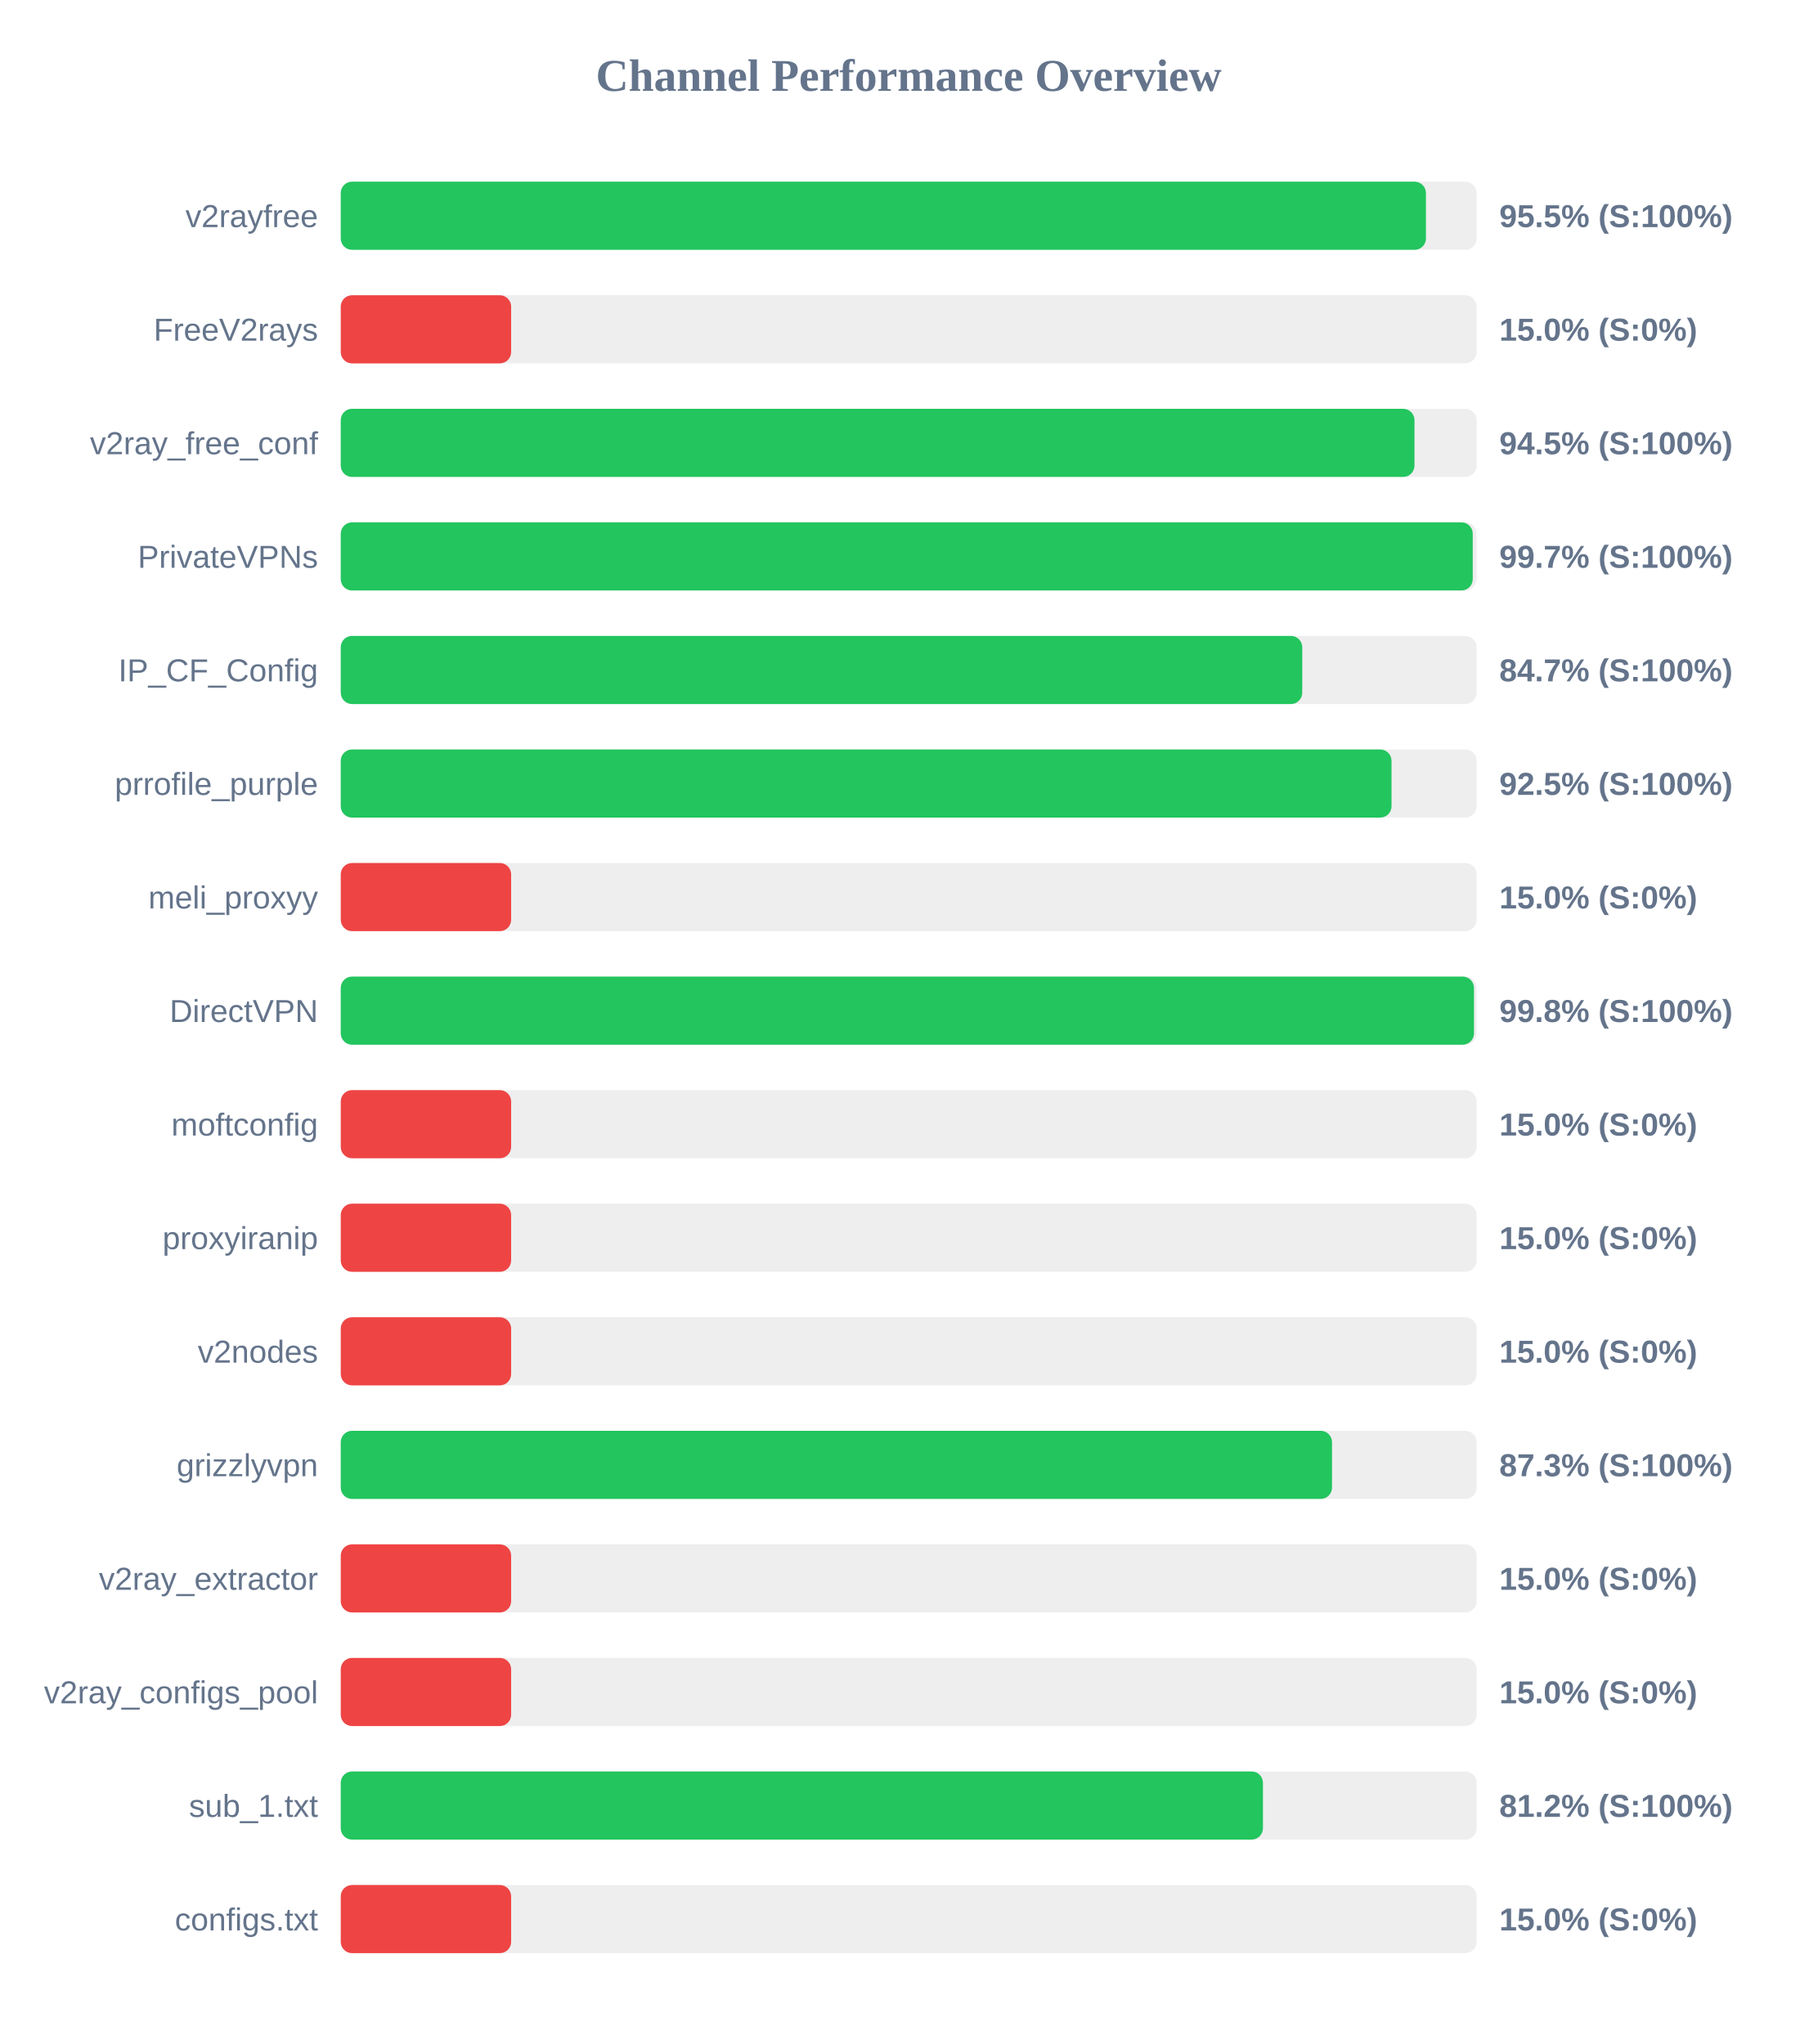
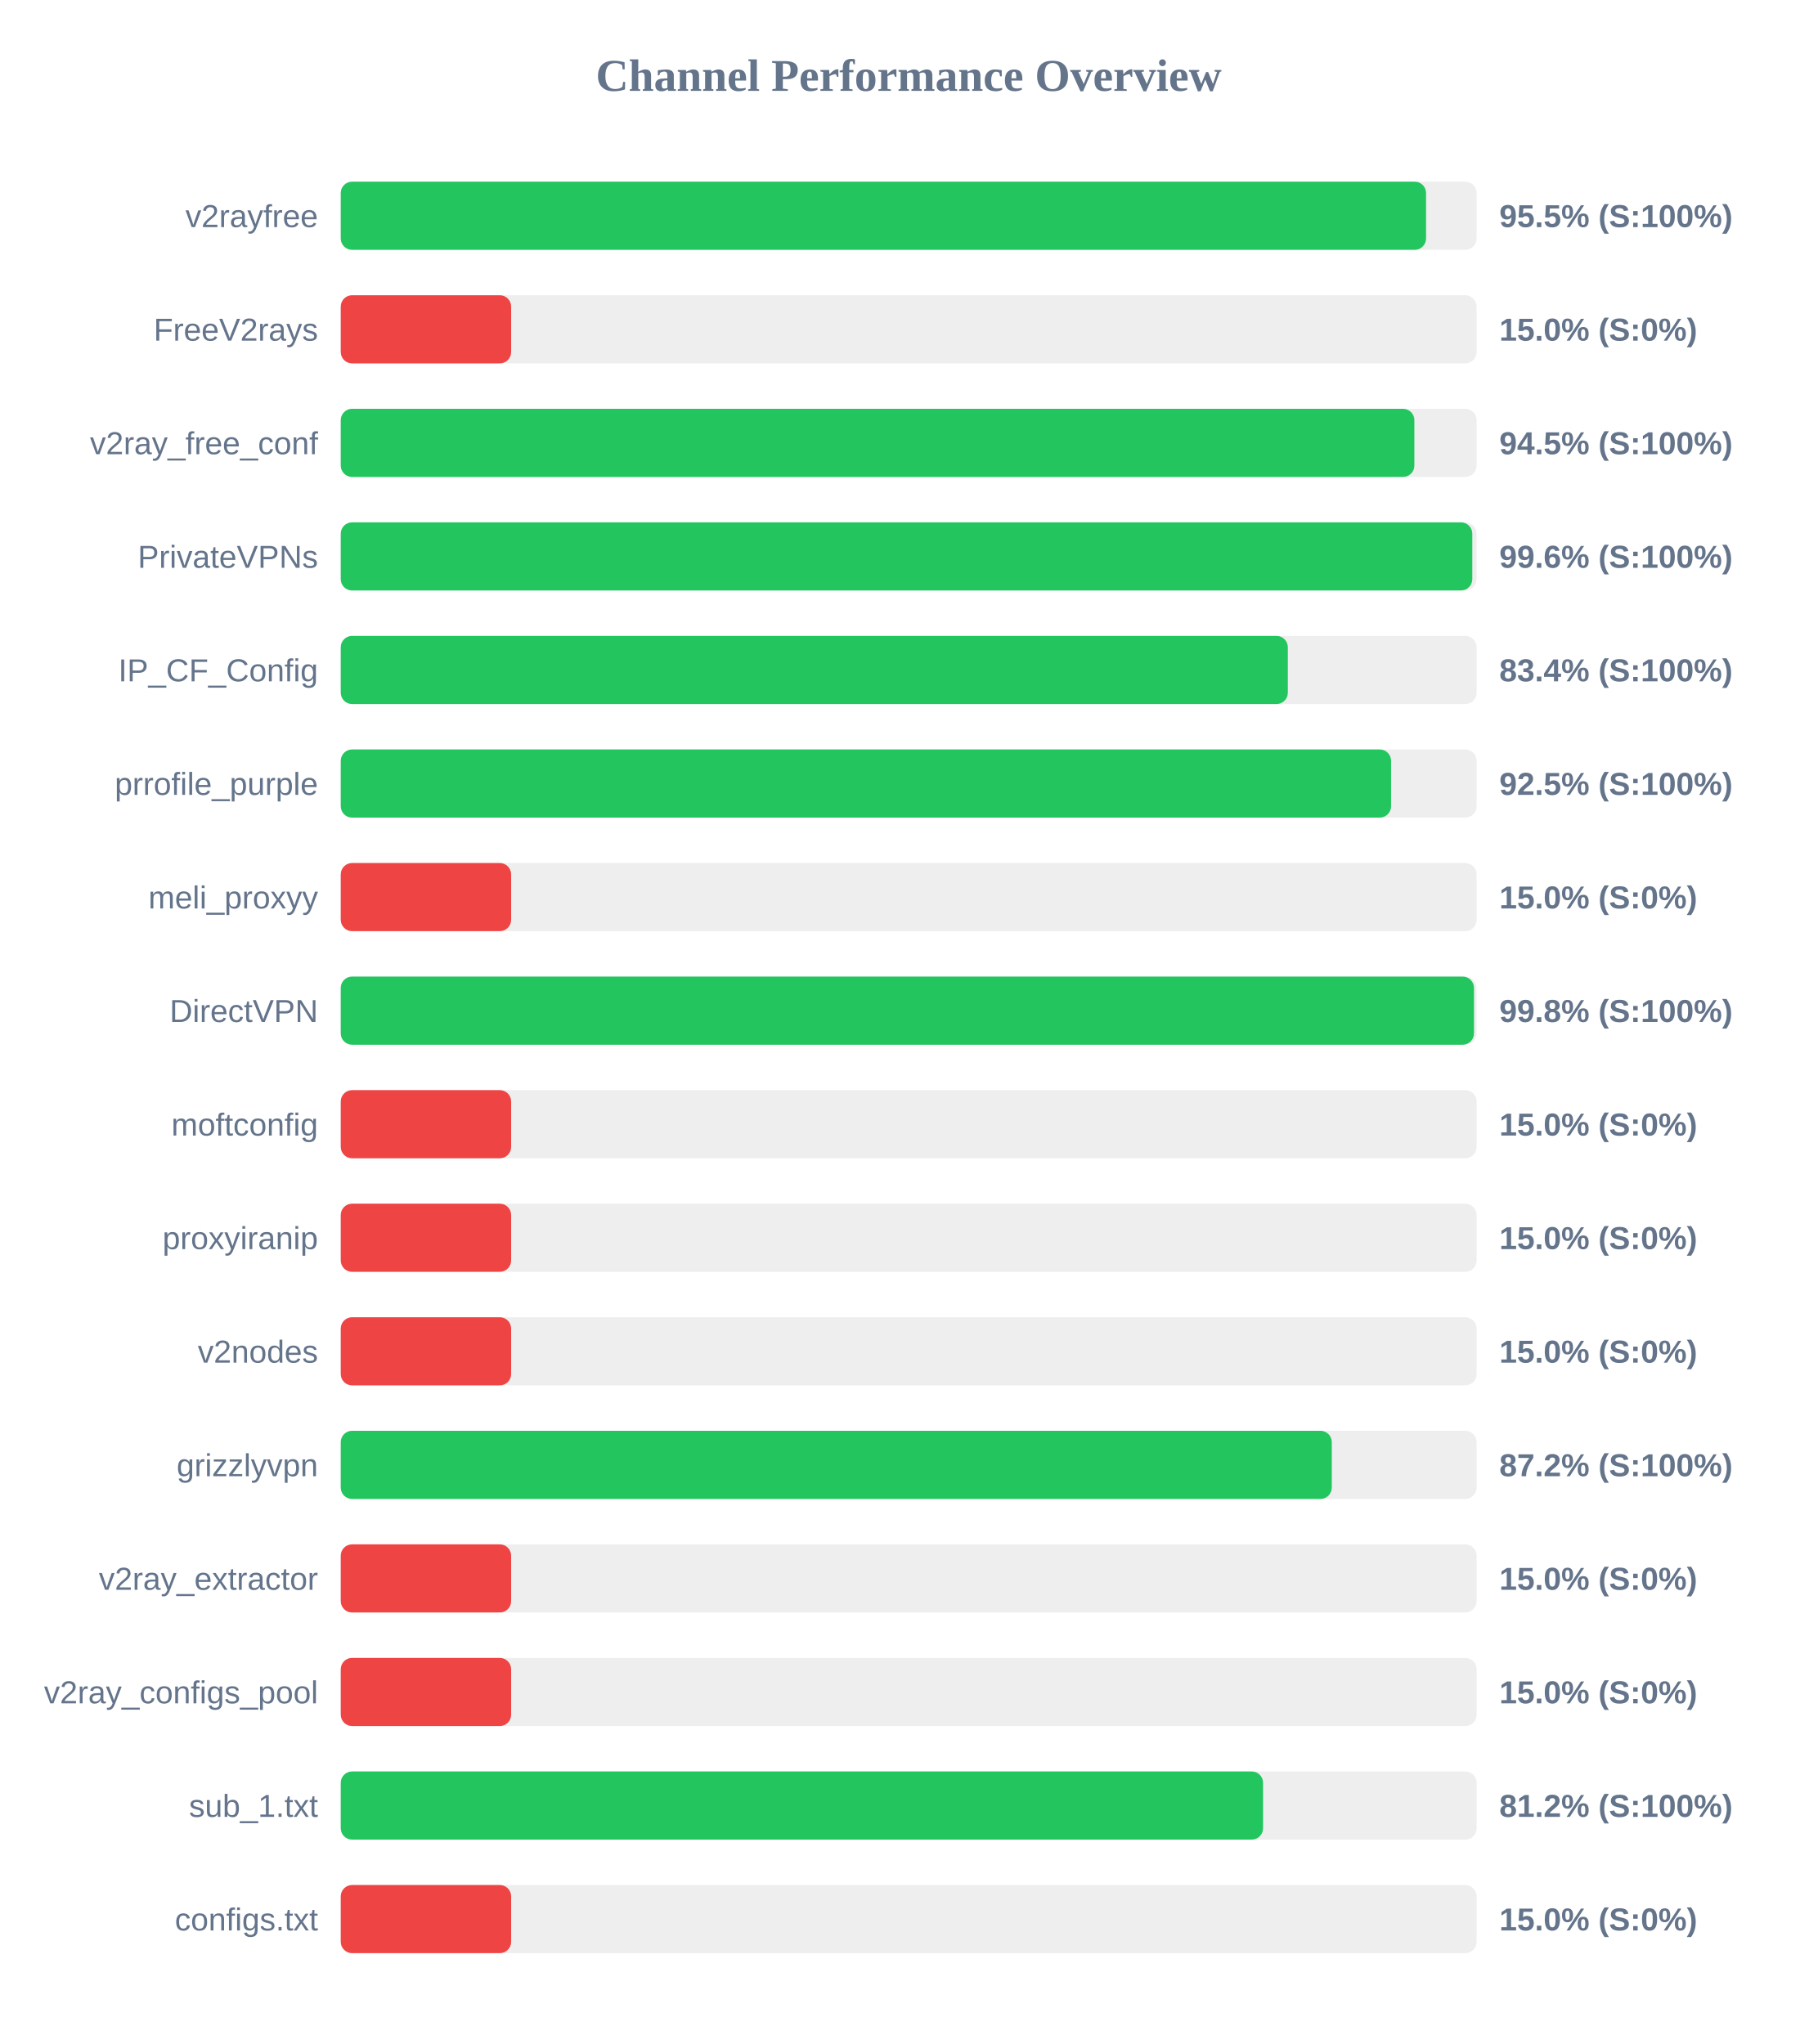
<svg xmlns="http://www.w3.org/2000/svg" width="800" height="900" version="1.1">
  <style>
        .row { font: 14px Arial; fill: #64748b; }
        .score { font: bold 14px Arial; fill: #64748b; }
    </style>
  <text x="400" y="40" text-anchor="middle" font-size="20px" font-weight="bold" fill="#64748b">Channel Performance Overview</text>
  <rect x="150" y="80" width="500" height="30" fill="#eee" rx="5" />
-   <rect x="150" y="80" width="477.7" height="30" fill="#22c55e" rx="5" />
+   <rect x="150" y="80" width="477.75" height="30" fill="#22c55e" rx="5" />
  <text x="140" y="100" text-anchor="end" class="row">v2rayfree</text>
  <text x="660" y="100" text-anchor="start" class="score">95.5% (S:100%)</text>
  <rect x="150" y="130" width="500" height="30" fill="#eee" rx="5" />
  <rect x="150" y="130" width="75.0" height="30" fill="#ef4444" rx="5" />
  <text x="140" y="150" text-anchor="end" class="row">FreeV2rays</text>
  <text x="660" y="150" text-anchor="start" class="score">15.0% (S:0%)</text>
  <rect x="150" y="180" width="500" height="30" fill="#eee" rx="5" />
-   <rect x="150" y="180" width="472.65" height="30" fill="#22c55e" rx="5" />
+   <rect x="150" y="180" width="472.6" height="30" fill="#22c55e" rx="5" />
  <text x="140" y="200" text-anchor="end" class="row">v2ray_free_conf</text>
  <text x="660" y="200" text-anchor="start" class="score">94.5% (S:100%)</text>
  <rect x="150" y="230" width="500" height="30" fill="#eee" rx="5" />
-   <rect x="150" y="230" width="498.3" height="30" fill="#22c55e" rx="5" />
+   <rect x="150" y="230" width="498.1" height="30" fill="#22c55e" rx="5" />
  <text x="140" y="250" text-anchor="end" class="row">PrivateVPNs</text>
-   <text x="660" y="250" text-anchor="start" class="score">99.7% (S:100%)</text>
+   <text x="660" y="250" text-anchor="start" class="score">99.6% (S:100%)</text>
  <rect x="150" y="280" width="500" height="30" fill="#eee" rx="5" />
-   <rect x="150" y="280" width="423.25" height="30" fill="#22c55e" rx="5" />
+   <rect x="150" y="280" width="416.9" height="30" fill="#22c55e" rx="5" />
  <text x="140" y="300" text-anchor="end" class="row">IP_CF_Config</text>
-   <text x="660" y="300" text-anchor="start" class="score">84.7% (S:100%)</text>
+   <text x="660" y="300" text-anchor="start" class="score">83.4% (S:100%)</text>
  <rect x="150" y="330" width="500" height="30" fill="#eee" rx="5" />
-   <rect x="150" y="330" width="462.55" height="30" fill="#22c55e" rx="5" />
+   <rect x="150" y="330" width="462.35" height="30" fill="#22c55e" rx="5" />
  <text x="140" y="350" text-anchor="end" class="row">prrofile_purple</text>
  <text x="660" y="350" text-anchor="start" class="score">92.5% (S:100%)</text>
  <rect x="150" y="380" width="500" height="30" fill="#eee" rx="5" />
  <rect x="150" y="380" width="75.0" height="30" fill="#ef4444" rx="5" />
  <text x="140" y="400" text-anchor="end" class="row">meli_proxyy</text>
  <text x="660" y="400" text-anchor="start" class="score">15.0% (S:0%)</text>
  <rect x="150" y="430" width="500" height="30" fill="#eee" rx="5" />
  <rect x="150" y="430" width="498.85" height="30" fill="#22c55e" rx="5" />
  <text x="140" y="450" text-anchor="end" class="row">DirectVPN</text>
  <text x="660" y="450" text-anchor="start" class="score">99.8% (S:100%)</text>
  <rect x="150" y="480" width="500" height="30" fill="#eee" rx="5" />
  <rect x="150" y="480" width="75.0" height="30" fill="#ef4444" rx="5" />
  <text x="140" y="500" text-anchor="end" class="row">moftconfig</text>
  <text x="660" y="500" text-anchor="start" class="score">15.0% (S:0%)</text>
  <rect x="150" y="530" width="500" height="30" fill="#eee" rx="5" />
  <rect x="150" y="530" width="75.0" height="30" fill="#ef4444" rx="5" />
  <text x="140" y="550" text-anchor="end" class="row">proxyiranip</text>
  <text x="660" y="550" text-anchor="start" class="score">15.0% (S:0%)</text>
  <rect x="150" y="580" width="500" height="30" fill="#eee" rx="5" />
  <rect x="150" y="580" width="75.0" height="30" fill="#ef4444" rx="5" />
  <text x="140" y="600" text-anchor="end" class="row">v2nodes</text>
  <text x="660" y="600" text-anchor="start" class="score">15.0% (S:0%)</text>
  <rect x="150" y="630" width="500" height="30" fill="#eee" rx="5" />
-   <rect x="150" y="630" width="436.35" height="30" fill="#22c55e" rx="5" />
+   <rect x="150" y="630" width="436.25" height="30" fill="#22c55e" rx="5" />
  <text x="140" y="650" text-anchor="end" class="row">grizzlyvpn</text>
-   <text x="660" y="650" text-anchor="start" class="score">87.3% (S:100%)</text>
+   <text x="660" y="650" text-anchor="start" class="score">87.2% (S:100%)</text>
  <rect x="150" y="680" width="500" height="30" fill="#eee" rx="5" />
  <rect x="150" y="680" width="75.0" height="30" fill="#ef4444" rx="5" />
  <text x="140" y="700" text-anchor="end" class="row">v2ray_extractor</text>
  <text x="660" y="700" text-anchor="start" class="score">15.0% (S:0%)</text>
  <rect x="150" y="730" width="500" height="30" fill="#eee" rx="5" />
  <rect x="150" y="730" width="75.0" height="30" fill="#ef4444" rx="5" />
  <text x="140" y="750" text-anchor="end" class="row">v2ray_configs_pool</text>
  <text x="660" y="750" text-anchor="start" class="score">15.0% (S:0%)</text>
  <rect x="150" y="780" width="500" height="30" fill="#eee" rx="5" />
-   <rect x="150" y="780" width="405.95" height="30" fill="#22c55e" rx="5" />
+   <rect x="150" y="780" width="406.0" height="30" fill="#22c55e" rx="5" />
  <text x="140" y="800" text-anchor="end" class="row">sub_1.txt</text>
  <text x="660" y="800" text-anchor="start" class="score">81.2% (S:100%)</text>
  <rect x="150" y="830" width="500" height="30" fill="#eee" rx="5" />
  <rect x="150" y="830" width="75.0" height="30" fill="#ef4444" rx="5" />
  <text x="140" y="850" text-anchor="end" class="row">configs.txt</text>
  <text x="660" y="850" text-anchor="start" class="score">15.0% (S:0%)</text>
</svg>
